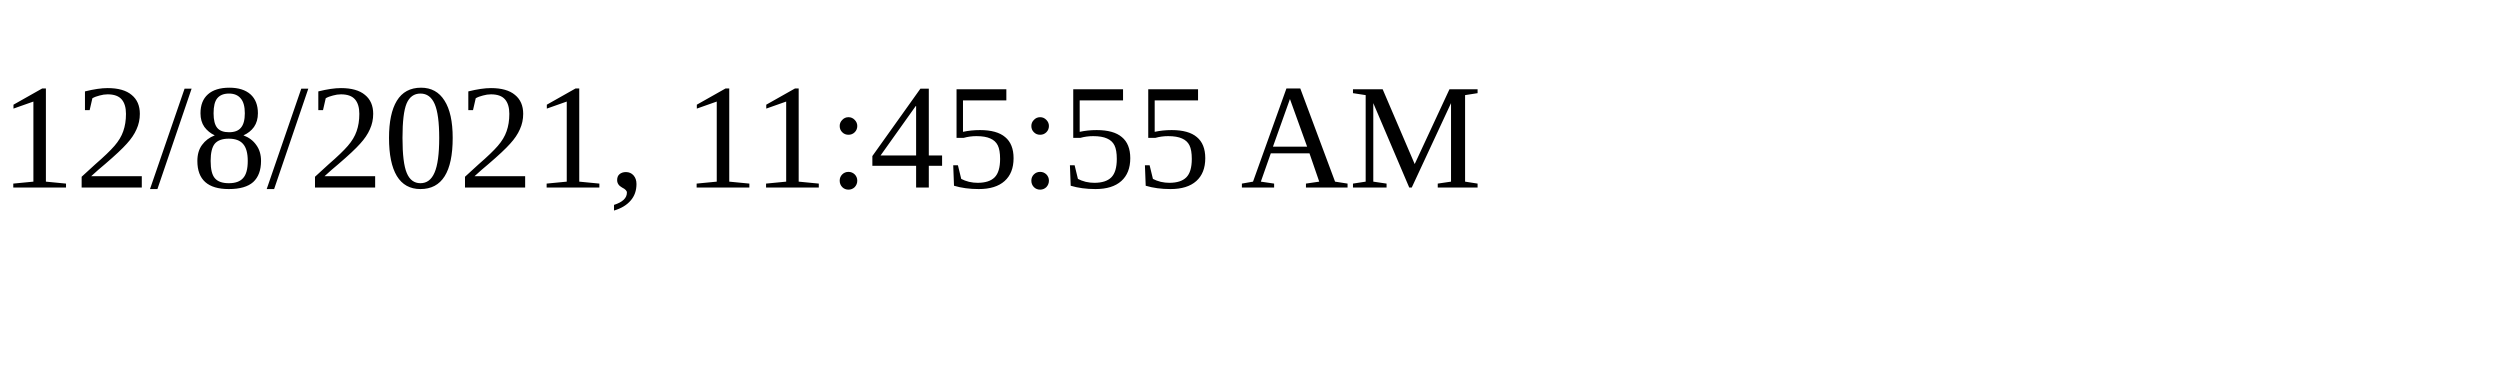
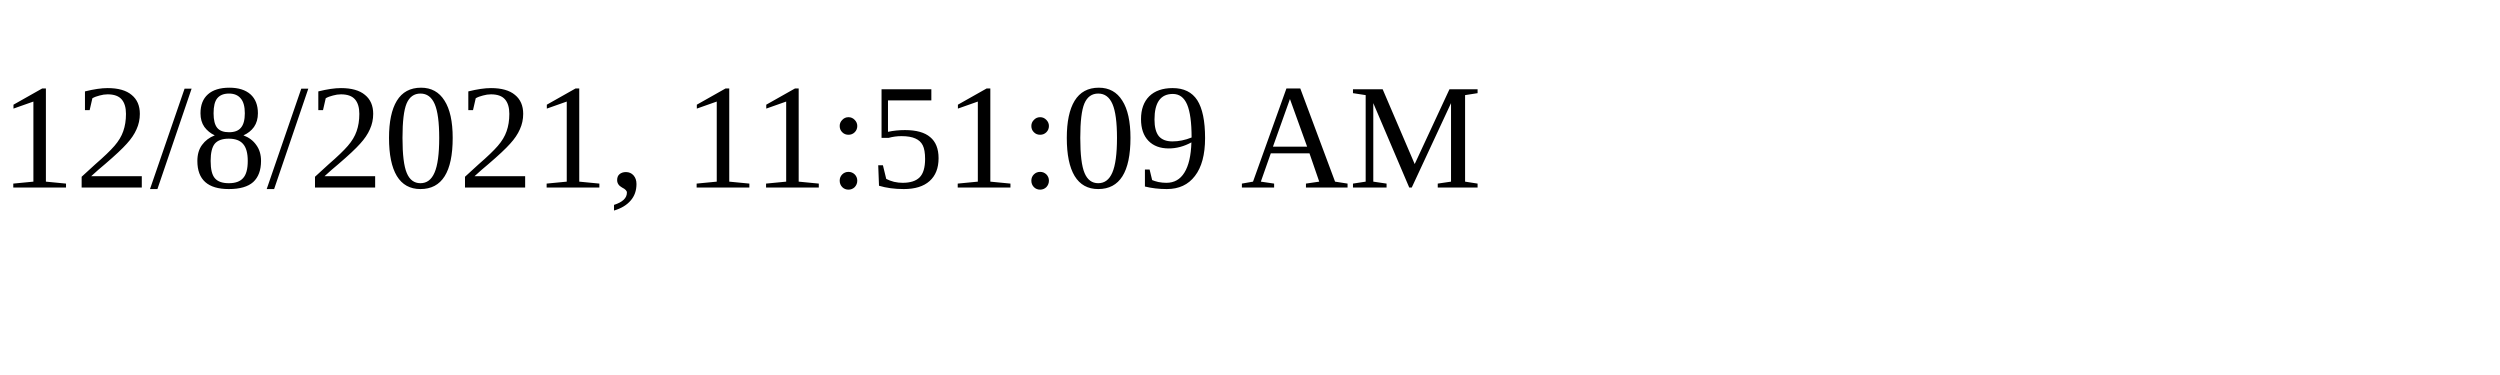
<svg xmlns="http://www.w3.org/2000/svg" height="30" width="200">
-   <text x="0" y="15">12/8/2021, 11:45:55 AM</text>
+   <text x="0" y="15">12/8/2021, 11:51:09 AM</text>
</svg>
